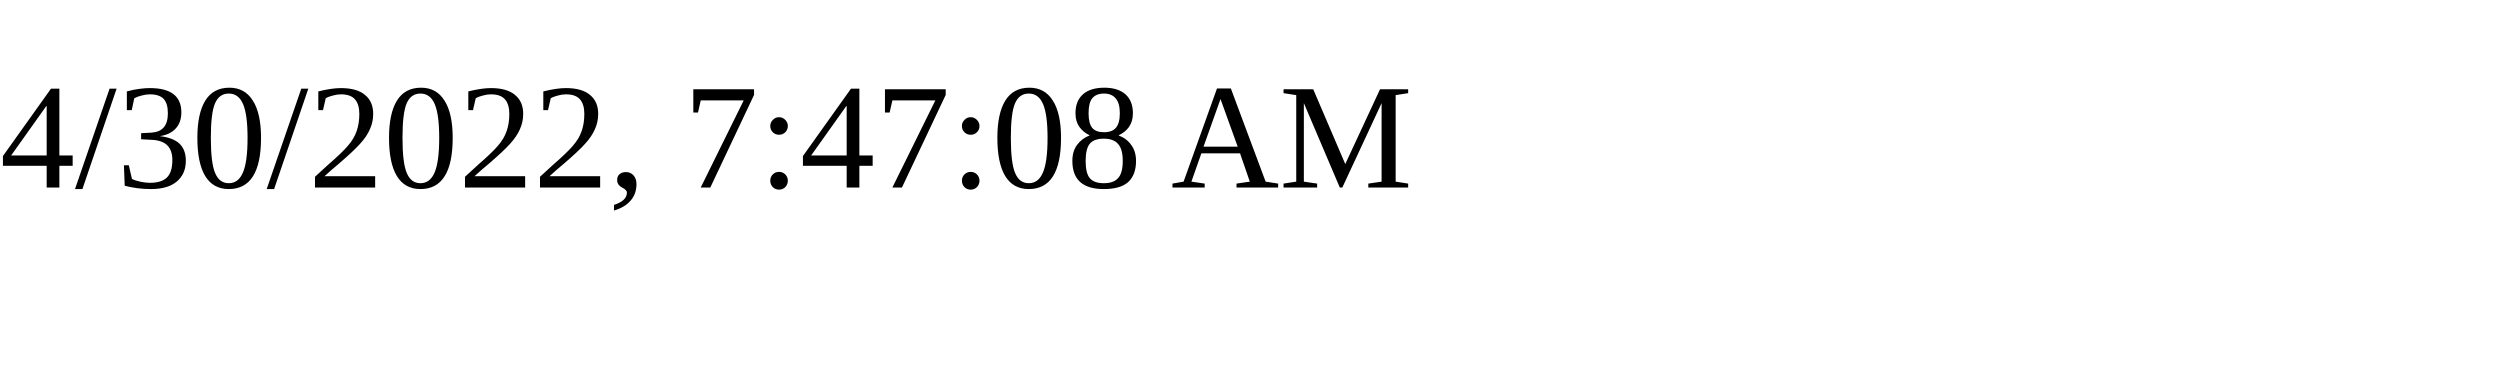
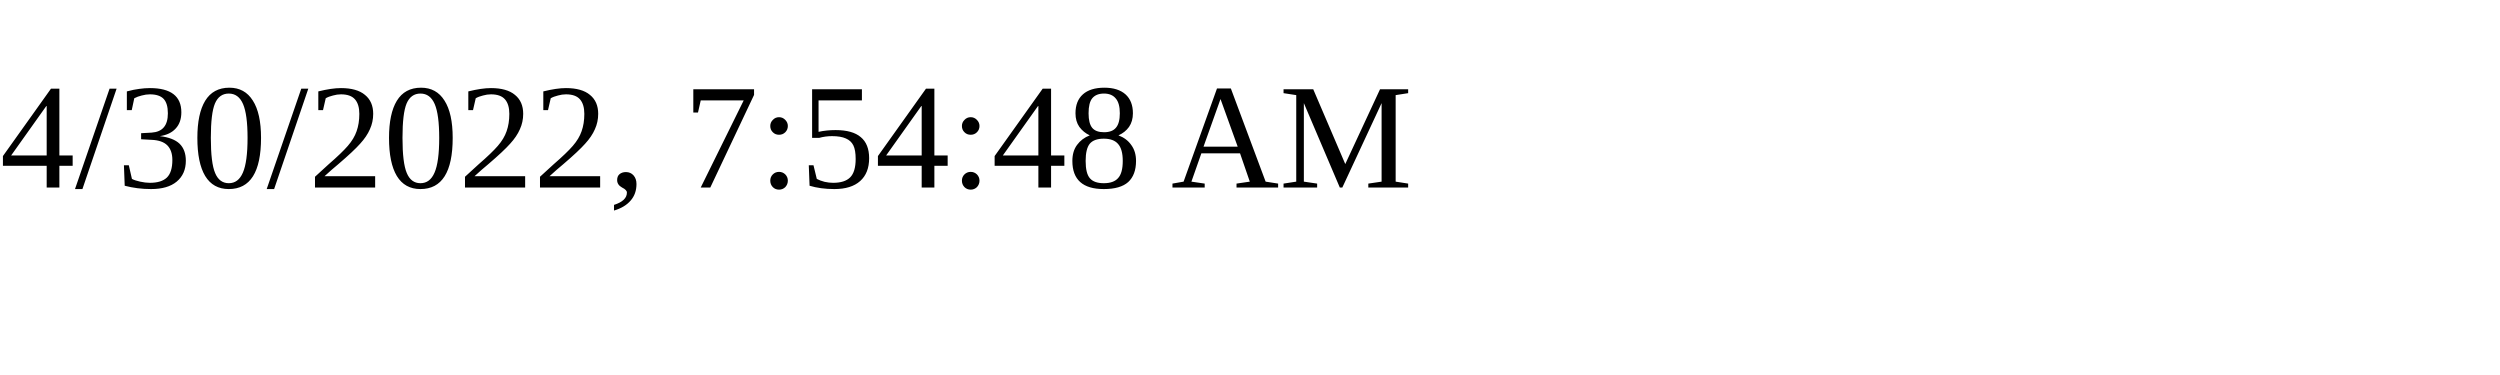
<svg xmlns="http://www.w3.org/2000/svg" height="30" width="200">
-   <text x="0" y="15">4/30/2022, 7:47:08 AM</text>
+   <text x="0" y="15">4/30/2022, 7:54:48 AM</text>
</svg>
